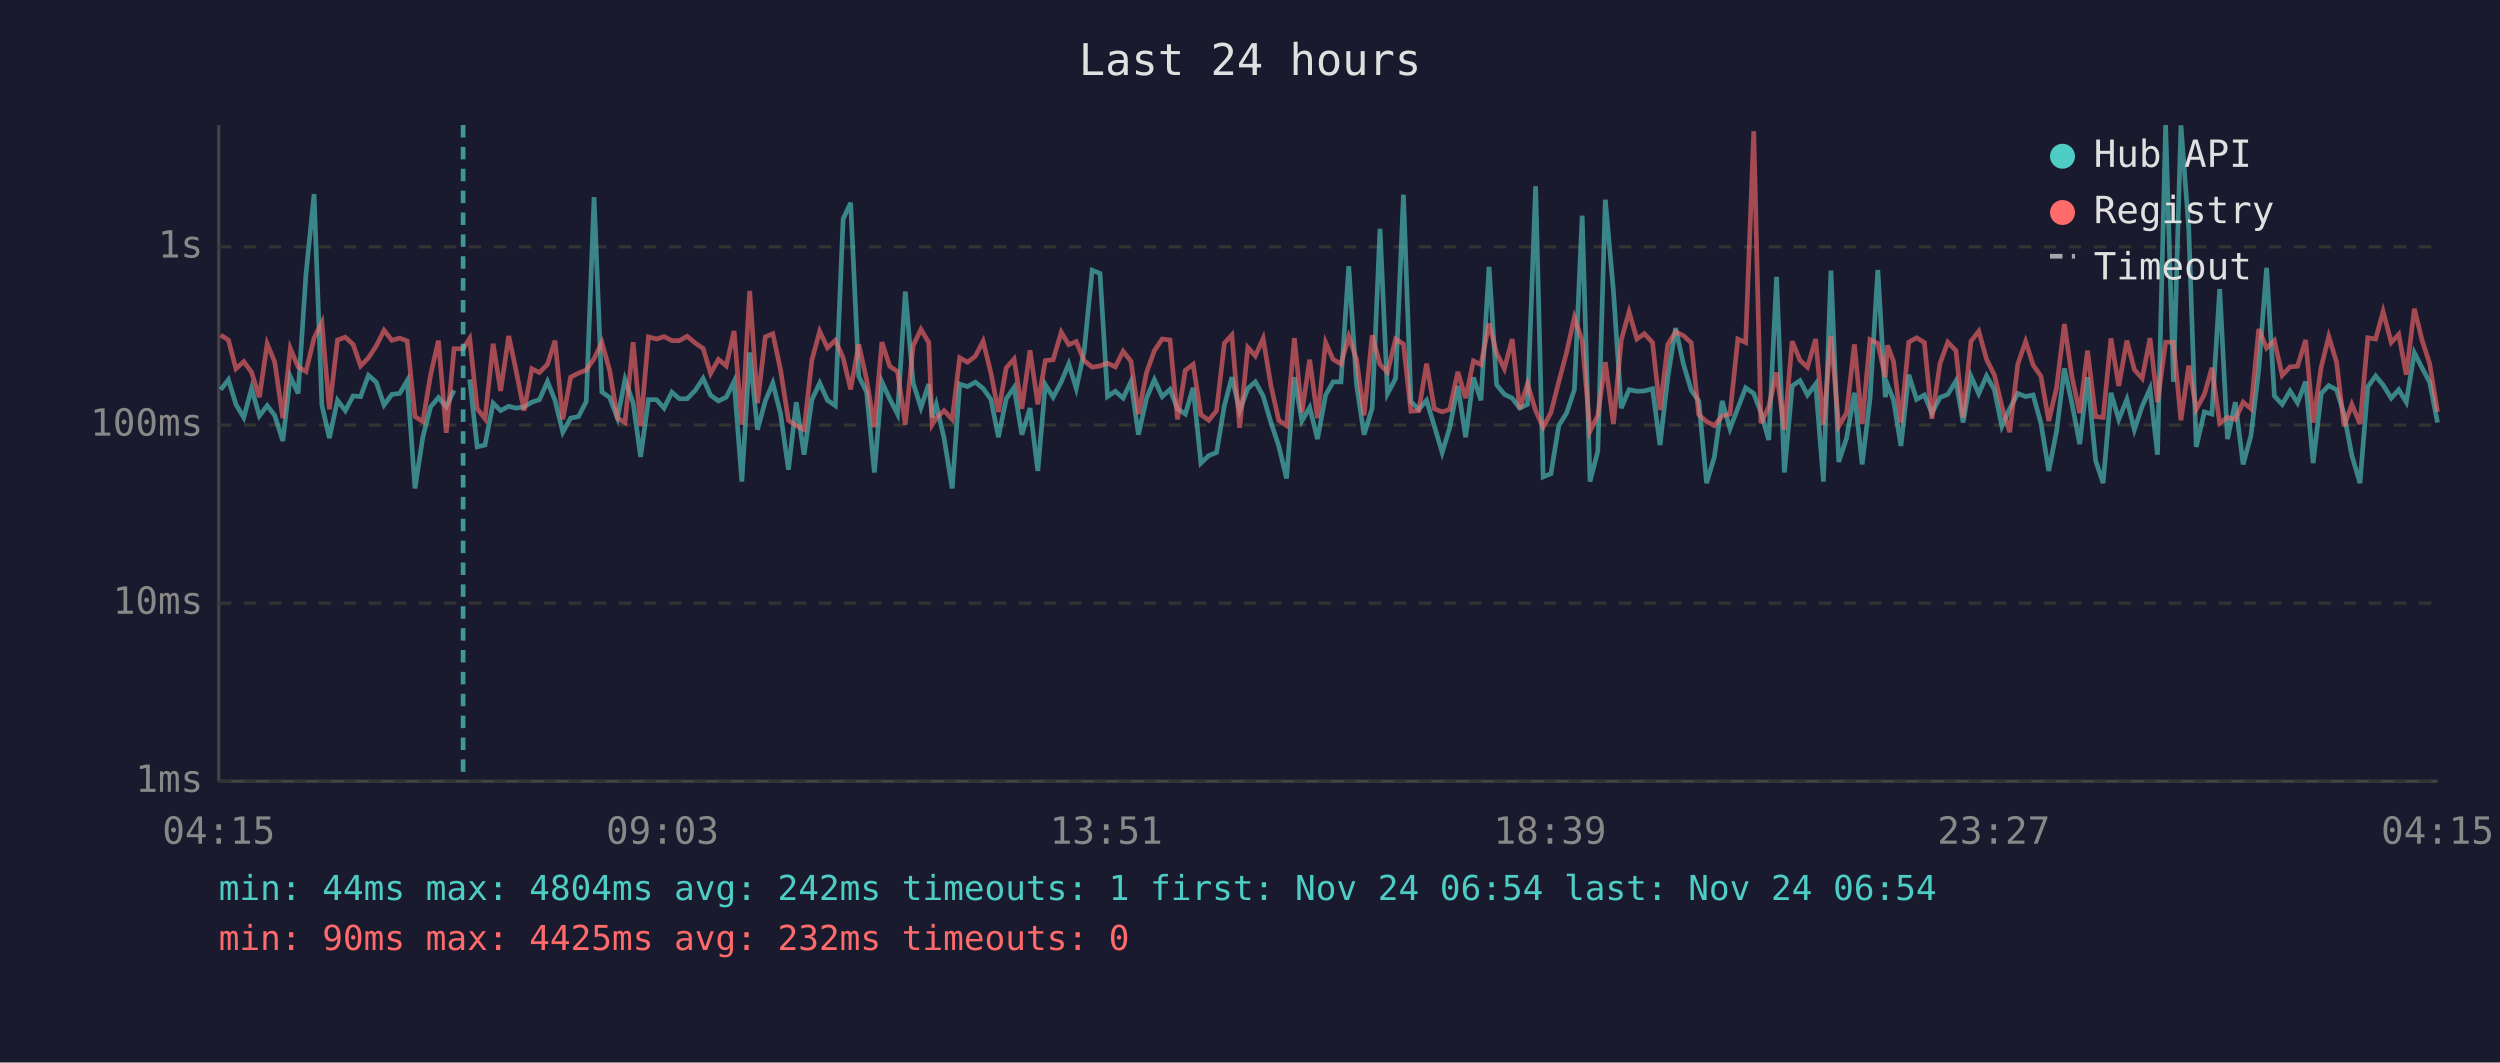
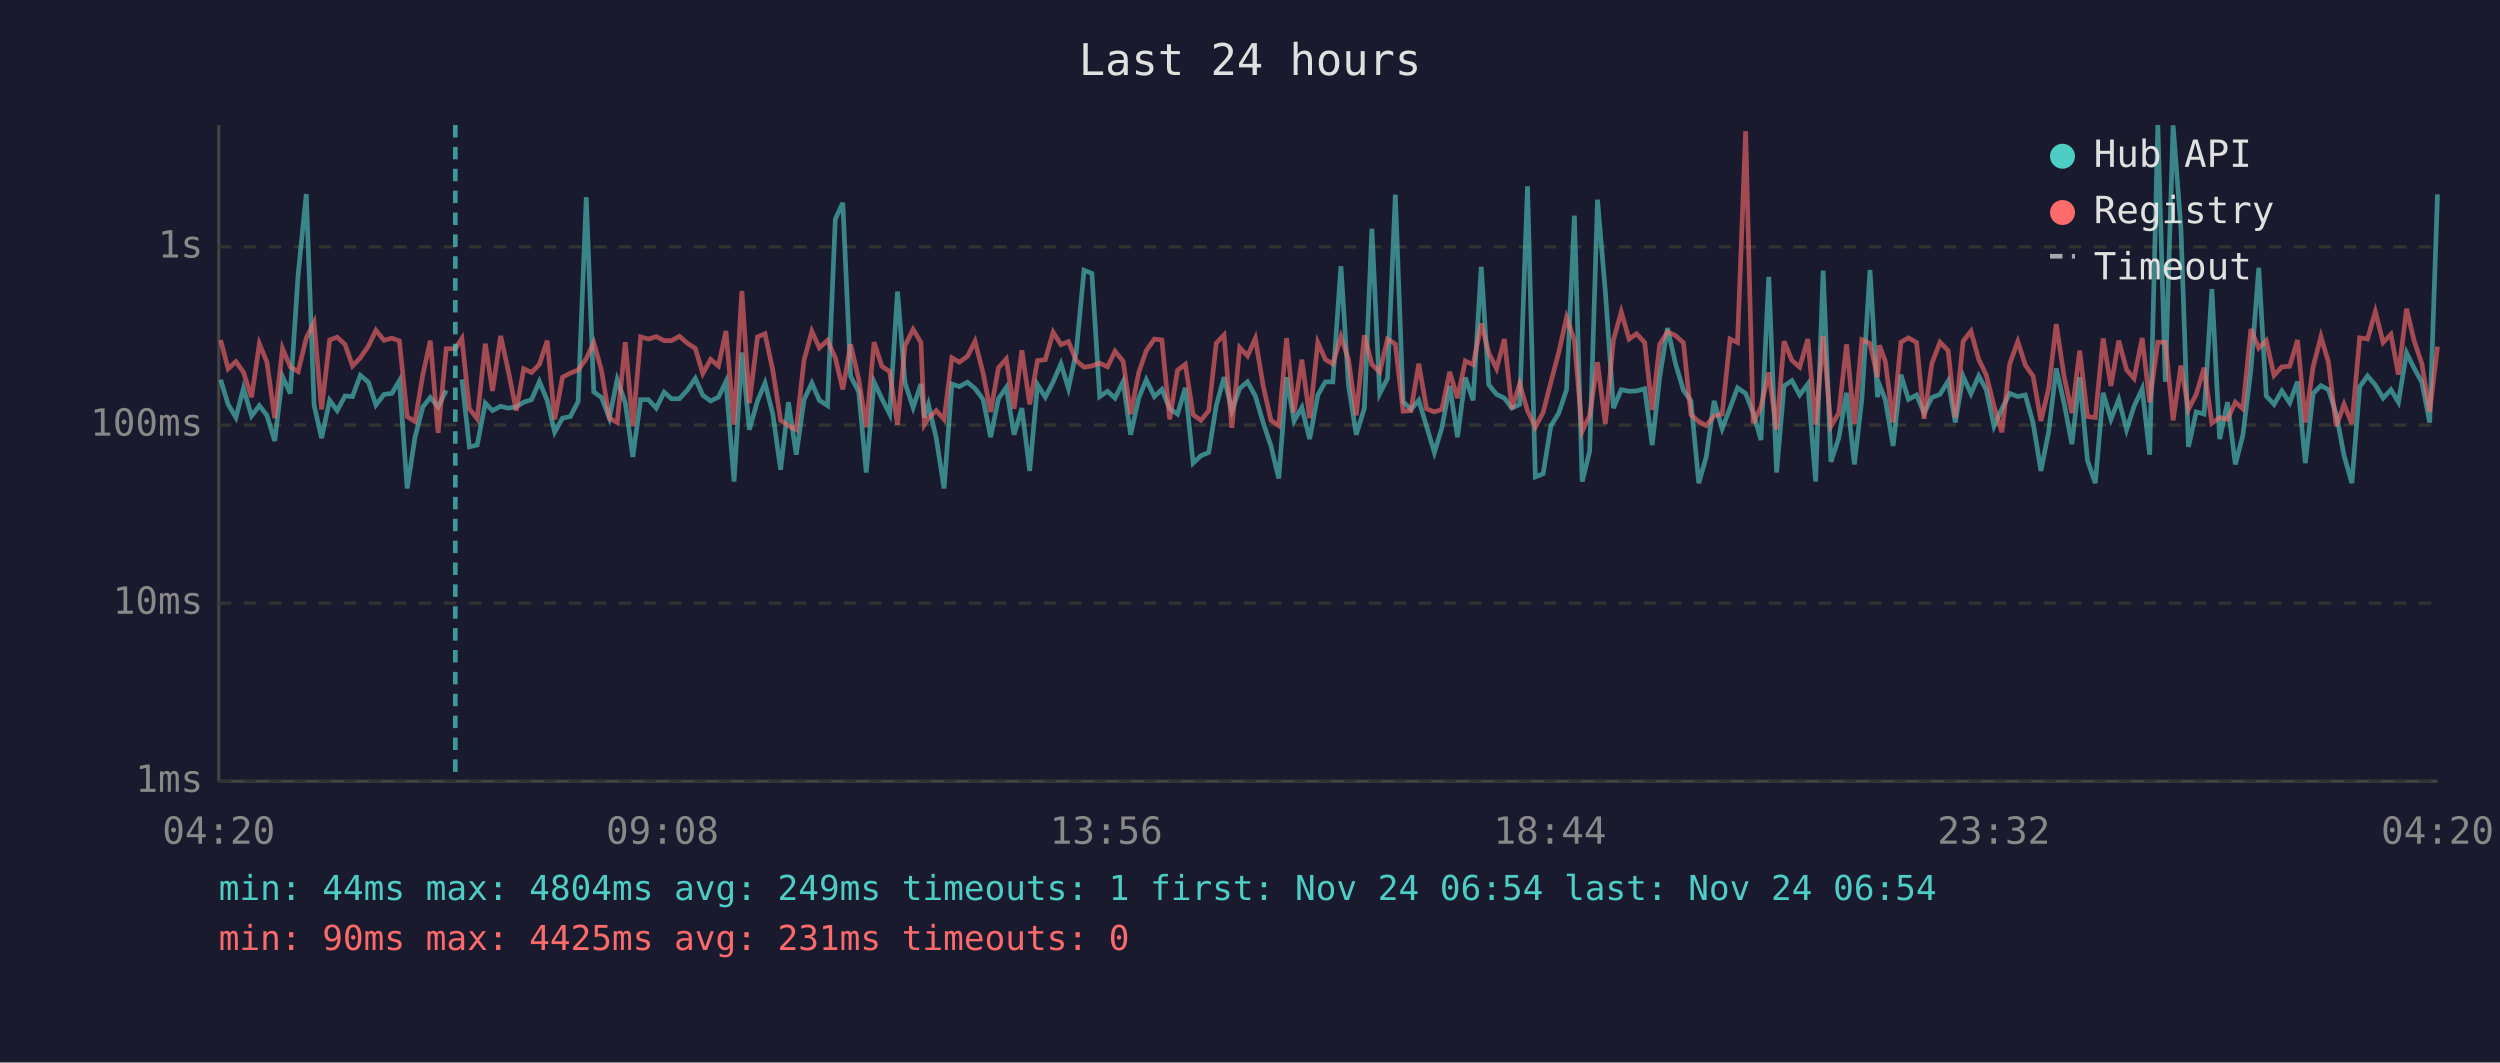
<svg xmlns="http://www.w3.org/2000/svg" viewBox="0 0 800 340" font-family="monospace" font-size="12">
  <rect width="800" height="340" fill="#1a1a2e" />
  <text x="400" y="24" fill="#e0e0e0" font-size="14" text-anchor="middle">Last 24 hours</text>
  <line x1="70" y1="40" x2="70" y2="250" stroke="#444" stroke-width="1" />
  <line x1="70" y1="250" x2="780" y2="250" stroke="#444" stroke-width="1" />
  <line x1="70" y1="250" x2="780" y2="250" stroke="#333" stroke-width="1" stroke-dasharray="4" />
  <text x="65" y="250" fill="#888" text-anchor="end" dominant-baseline="middle">1ms</text>
  <line x1="70" y1="193" x2="780" y2="193" stroke="#333" stroke-width="1" stroke-dasharray="4" />
  <text x="65" y="193" fill="#888" text-anchor="end" dominant-baseline="middle">10ms</text>
  <line x1="70" y1="136" x2="780" y2="136" stroke="#333" stroke-width="1" stroke-dasharray="4" />
  <text x="65" y="136" fill="#888" text-anchor="end" dominant-baseline="middle">100ms</text>
  <line x1="70" y1="79" x2="780" y2="79" stroke="#333" stroke-width="1" stroke-dasharray="4" />
  <text x="65" y="79" fill="#888" text-anchor="end" dominant-baseline="middle">1s</text>
-   <text x="70" y="270" fill="#888" text-anchor="middle">04:15</text>
-   <text x="212" y="270" fill="#888" text-anchor="middle">09:03</text>
-   <text x="354" y="270" fill="#888" text-anchor="middle">13:51</text>
-   <text x="496" y="270" fill="#888" text-anchor="middle">18:39</text>
-   <text x="638" y="270" fill="#888" text-anchor="middle">23:27</text>
-   <text x="780" y="270" fill="#888" text-anchor="middle">04:15</text>
-   <polyline points="70.6,124.7 73.1,121.5 75.5,129.4 78.0,133.6 80.5,124.3 83.0,133.1 85.5,129.8 87.9,132.9 90.5,141.1 92.9,120.5 95.4,125.9 97.9,87.9 100.5,62.1 103.0,129.6 105.4,140.2 108.0,128.1 110.5,131.4 113.0,126.7 115.4,126.9 117.9,120.1 120.4,122.3 122.9,129.6 125.4,126.2 127.9,125.9 130.3,121.8 132.8,156.3 135.3,139.9 137.8,130.2 140.3,127.2 142.8,130.2 145.3,124.9" fill="none" stroke="#4ecdc4" stroke-width="1.5" opacity="0.6" />
-   <polyline points="150.3,121.4 152.7,143.0 155.2,142.4 157.8,129.0 160.2,131.4 162.8,130.0 165.1,130.6 167.7,130.2 170.2,128.7 172.6,127.9 175.2,122.1 177.6,128.1 180.1,138.3 182.6,133.8 185.1,133.3 187.6,128.5 190.1,63.1 192.6,125.4 195.1,127.2 197.6,133.8 200.0,121.5 202.6,128.9 205.0,146.2 207.5,127.9 210.1,127.9 212.5,130.6 215.0,125.5 217.4,127.6 219.9,127.6 222.5,124.9 225.0,121.1 227.4,126.5 229.9,128.3 232.4,127.1 234.9,122.1 237.4,154.1 239.9,112.8 242.4,137.5 244.9,128.3 247.3,122.6 249.8,132.5 252.3,150.3 254.8,128.7 257.3,145.5 259.8,127.9 262.3,122.6 264.8,128.1 267.3,129.8 269.8,70.1 272.2,64.9 274.8,120.4 277.3,125.4 279.8,151.2 282.2,122.2 284.7,127.6 287.2,132.5 289.7,93.3 292.2,122.5 294.7,130.4 297.2,122.9 298.3,133.6 299.6,129.4 302.1,140.2 304.7,156.3 307.1,122.9 309.6,123.7 312.1,122.3 314.6,124.3 317.1,127.8 319.5,139.9 322.0,127.6 324.5,124.0 327.0,139.1 329.6,130.6 332.1,150.7 334.5,123.1 337.0,127.1 339.6,122.2 342.0,116.4 344.4,124.3 346.9,112.6 349.5,86.5 352.0,87.5 354.4,126.9 356.9,125.2 359.4,127.4 361.9,122.1 364.3,139.1 366.9,127.4 369.4,121.5 371.9,126.9 374.4,124.6 376.8,130.8 379.3,132.5 381.8,124.1 384.3,148.2 386.8,145.8 389.3,144.8 391.8,129.8 394.2,120.7 396.7,131.4 399.3,124.3 401.7,122.2 404.2,126.7 406.7,135.2 409.2,142.7 411.7,153.1 414.2,120.7 416.6,134.7 419.1,130.4 421.6,140.5 424.2,126.4 426.6,122.2 429.1,122.2 431.6,85.2 434.1,123.1 436.5,139.1 439.1,130.6 441.6,73.2 444.0,126.0 446.6,121.1 449.1,62.3 451.5,128.5 454.0,131.0 456.5,128.1 459.0,136.4 461.5,144.8 463.9,136.9 466.5,123.5 469.0,139.9 471.5,120.8 473.9,128.1 476.5,85.4 478.9,123.1 481.4,126.2 483.9,127.4 486.3,130.6 488.8,129.4 491.4,59.6 493.8,152.6 496.3,151.6 498.8,136.2 501.3,132.2 503.8,124.7 506.3,69.0 508.8,154.1 511.3,144.4 513.7,63.9 516.3,93.2 518.8,130.6 521.3,124.7 523.8,125.2 526.2,125.1 528.8,124.4 531.2,142.4 533.7,120.7 536.2,105.0 538.7,116.5 541.2,124.9 543.6,128.3 546.1,154.6 548.6,146.2 551.1,128.3 553.6,137.2 556.1,130.6 558.6,124.1 561.2,125.9 563.5,132.0 566.0,140.8 568.5,88.6 571.0,151.2 573.5,123.5 576.0,121.8 578.4,126.4 581.0,122.9 583.5,154.1 585.9,86.6 588.4,147.8 590.9,140.2 593.4,125.7 595.9,148.6 598.4,127.6 600.9,86.4 603.3,127.1 604.0,123.1 605.9,127.9 608.3,142.7 610.8,119.9 613.3,127.8 615.8,126.4 618.2,132.2 620.8,127.2 623.3,126.2 625.9,121.9 628.2,135.2 630.7,120.4 633.2,126.0 635.7,120.3 638.2,124.7 640.6,136.4 643.1,130.8 645.7,125.9 648.2,126.9 650.6,126.4 653.1,135.4 655.6,150.7 658.1,138.0 660.6,117.9 663.0,129.0 665.5,142.1 668.0,120.7 670.6,147.4 673.0,154.6 675.5,125.7 678.0,134.2 680.6,127.8 683.0,137.5 685.5,130.0 688.0,124.4 690.4,145.5 693.0,40.0 695.5,122.2 697.9,40.1 700.4,73.1 702.8,143.0 705.4,131.8 707.8,132.5 710.3,92.5 712.8,140.5 715.3,128.7 717.8,148.6 720.3,139.4 722.8,118.3 725.3,85.7 727.8,126.7 730.3,129.4 732.8,125.1 735.2,128.9 737.8,122.1 740.2,148.2 742.8,125.9 745.2,123.4 747.7,124.7 750.1,132.5 752.6,145.8 755.2,154.6 757.7,123.8 760.2,120.3 762.6,123.2 765.2,127.4 767.6,124.7 770.0,128.7 772.6,112.9 775.1,117.8 777.5,122.3 780.0,135.2" fill="none" stroke="#4ecdc4" stroke-width="1.5" opacity="0.6" />
-   <polyline points="70.6,107.2 73.1,108.8 75.5,118.0 78.0,115.7 80.5,119.1 83.0,127.1 85.5,110.0 87.9,115.8 90.5,133.8 92.9,111.5 95.4,117.4 97.9,118.9 100.5,108.2 103.0,103.2 105.4,131.0 108.0,108.8 110.5,107.9 113.0,110.2 115.4,117.1 117.9,114.5 120.4,110.7 122.9,105.7 125.4,108.9 127.9,108.2 130.3,109.1 132.8,133.3 135.3,134.9 137.8,119.9 140.3,109.0 142.8,138.5 145.3,111.6 148.2,111.6 150.3,108.3 152.7,130.8 155.2,134.0 157.8,110.0 160.2,125.1 162.8,107.5 165.1,118.4 167.7,131.4 170.2,118.0 172.6,119.2 175.2,116.6 177.6,109.0 180.1,134.2 182.6,120.7 185.1,119.4 187.6,118.4 190.1,114.8 192.6,109.6 195.1,118.6 197.6,133.8 200.0,135.2 202.6,109.5 205.0,136.4 207.5,107.8 210.1,108.5 212.5,107.7 215.0,109.0 217.4,109.0 219.9,107.6 222.5,109.8 225.0,111.5 227.4,119.5 229.9,115.0 232.4,117.1 234.9,105.9 237.4,135.9 239.9,93.1 242.4,129.0 244.9,107.8 247.3,106.8 249.8,118.5 252.3,134.5 254.8,136.2 257.3,137.5 259.8,115.2 262.3,106.0 264.8,111.3 267.3,108.9 269.8,114.5 272.2,124.6 274.8,110.2 277.3,121.4 279.8,136.7 282.2,109.5 284.7,117.2 287.2,118.9 289.7,135.9 292.2,110.6 294.7,105.4 297.2,109.6 298.3,135.9 299.6,133.8 302.1,131.4 304.7,134.2 307.1,114.5 309.6,115.9 312.1,114.0 314.6,109.2 317.1,119.4 319.5,131.8 322.0,117.7 324.5,114.9 327.0,130.8 329.6,112.1 332.1,129.4 334.5,115.4 337.0,115.1 339.6,106.3 342.0,110.3 344.4,109.3 346.9,115.4 349.5,117.5 352.0,117.1 354.4,116.2 356.9,117.4 359.4,112.4 361.9,115.6 364.3,132.5 366.9,119.2 369.4,112.2 371.9,108.5 374.4,108.8 376.8,134.2 379.3,118.5 381.8,116.6 384.3,132.7 386.8,134.5 389.3,131.4 391.8,109.8 394.2,107.2 396.7,136.9 399.3,111.2 401.7,113.9 404.2,108.3 406.7,123.4 409.2,134.5 411.7,136.2 414.2,108.2 416.6,132.0 419.1,115.1 421.6,133.8 424.2,109.6 426.6,115.0 429.1,116.5 431.6,107.7 434.1,115.0 436.5,132.9 439.1,107.3 441.6,116.6 444.0,119.1 446.6,108.5 449.1,110.1 451.5,131.6 454.0,131.4 456.5,116.4 459.0,130.8 461.5,131.8 463.9,131.0 466.5,119.0 469.0,127.4 471.5,115.5 473.9,116.7 476.5,103.5 478.9,112.9 481.4,118.0 483.9,108.5 486.3,130.8 488.8,122.8 491.4,131.4 493.8,136.7 496.3,132.0 498.8,122.2 501.3,112.8 503.8,101.6 506.3,109.0 508.8,138.0 511.3,132.9 513.7,115.9 516.3,135.7 518.8,108.8 521.3,99.8 523.8,108.5 526.2,106.8 528.8,109.6 531.2,131.2 533.7,110.2 536.2,106.2 538.7,107.4 541.2,109.7 543.6,132.7 546.1,134.9 548.6,136.2 551.1,133.1 553.6,132.5 556.1,108.5 558.6,109.6 561.2,42.0 563.5,135.4 566.0,130.2 568.5,119.2 571.0,137.5 573.5,109.2 576.0,115.3 578.4,117.5 581.0,108.5 583.5,135.9 585.9,107.5 588.4,136.4 590.9,132.2 593.4,110.2 595.9,135.7 598.4,108.7 600.9,109.9 603.3,120.7 604.0,110.5 605.9,115.6 608.3,135.2 610.8,109.5 613.3,108.1 615.8,109.6 618.2,134.0 620.8,116.3 623.3,109.5 625.9,112.2 628.2,133.6 630.7,109.2 633.2,106.0 635.7,115.0 638.2,120.0 640.6,130.0 643.1,138.3 645.7,116.5 648.2,109.3 650.6,116.8 653.1,120.4 655.6,134.7 658.1,124.1 660.6,103.7 663.0,120.4 665.5,132.2 668.0,112.2 670.6,133.3 673.0,133.6 675.5,108.3 678.0,123.5 680.6,109.0 683.0,118.3 685.5,121.1 688.0,108.2 690.4,128.7 693.0,109.5 695.5,109.5 697.9,134.5 700.4,117.0 702.8,131.0 705.4,126.2 707.8,117.7 710.3,135.4 712.8,133.6 715.3,134.2 717.8,128.7 720.3,130.8 722.8,105.3 725.3,111.4 727.8,109.0 730.3,120.1 732.8,117.4 735.2,117.2 737.8,108.8 740.2,135.2 742.8,117.4 745.2,107.7 747.7,115.9 750.1,136.4 752.6,129.4 755.2,135.7 757.7,108.1 760.2,108.5 762.6,99.7 765.2,109.6 767.6,107.0 770.0,119.9 772.6,98.8 775.1,109.0 777.5,116.4 780.0,131.8" fill="none" stroke="#ff6b6b" stroke-width="1.5" opacity="0.6" />
-   <line x1="148.2" y1="40" x2="148.2" y2="250" stroke="#4ecdc4" stroke-width="1.5" stroke-dasharray="4,3" opacity="0.7" />
+   <text x="70" y="270" fill="#888" text-anchor="middle">04:20</text>
+   <text x="212" y="270" fill="#888" text-anchor="middle">09:08</text>
+   <text x="354" y="270" fill="#888" text-anchor="middle">13:56</text>
+   <text x="496" y="270" fill="#888" text-anchor="middle">18:44</text>
+   <text x="638" y="270" fill="#888" text-anchor="middle">23:32</text>
+   <text x="780" y="270" fill="#888" text-anchor="middle">04:20</text>
+   <polyline points="70.6,121.5 73.0,129.4 75.5,133.6 77.9,124.3 80.5,133.1 83.0,129.8 85.4,132.9 87.9,141.1 90.4,120.5 92.9,125.9 95.4,87.9 98.0,62.1 100.5,129.6 102.9,140.2 105.5,128.1 107.9,131.4 110.4,126.7 112.8,126.9 115.3,120.1 117.9,122.3 120.3,129.6 122.9,126.2 125.4,125.9 127.8,121.8 130.3,156.3 132.8,139.9 135.3,130.2 137.7,127.2 140.2,130.2 142.8,124.9" fill="none" stroke="#4ecdc4" stroke-width="1.5" opacity="0.6" />
+   <polyline points="147.8,121.4 150.2,143.0 152.7,142.4 155.3,129.0 157.6,131.4 160.2,130.0 162.6,130.6 165.2,130.2 167.6,128.7 170.1,127.9 172.6,122.1 175.1,128.1 177.5,138.3 180.0,133.8 182.5,133.3 185.0,128.5 187.6,63.1 190.0,125.4 192.5,127.2 195.0,133.8 197.5,121.5 200.1,128.9 202.5,146.2 205.0,127.9 207.5,127.9 210.0,130.6 212.5,125.5 214.9,127.6 217.4,127.6 219.9,124.9 222.5,121.1 224.9,126.5 227.4,128.3 229.9,127.1 232.3,122.1 234.9,154.1 237.4,112.8 239.8,137.5 242.4,128.3 244.8,122.6 247.3,132.5 249.8,150.3 252.3,128.7 254.8,145.5 257.3,127.9 259.8,122.6 262.2,128.1 264.8,129.8 267.3,70.1 269.7,64.9 272.2,120.4 274.8,125.4 277.2,151.2 279.7,122.2 282.2,127.6 284.7,132.5 287.2,93.3 289.6,122.5 292.2,130.4 294.7,122.9 295.8,133.6 297.1,129.4 299.6,140.2 302.1,156.3 304.6,122.9 307.0,123.7 309.6,122.3 312.0,124.3 314.6,127.8 317.0,139.9 319.5,127.6 322.0,124.0 324.5,139.1 327.0,130.6 329.5,150.7 332.0,123.1 334.5,127.1 337.0,122.2 339.5,116.4 341.9,124.3 344.4,112.6 346.9,86.5 349.4,87.5 351.9,126.9 354.4,125.2 356.8,127.4 359.4,122.1 361.8,139.1 364.4,127.4 366.8,121.5 369.4,126.9 371.8,124.6 374.3,130.8 376.8,132.5 379.3,124.1 381.8,148.2 384.3,145.8 386.8,144.8 389.2,129.8 391.7,120.7 394.2,131.4 396.7,124.3 399.2,122.2 401.7,126.7 404.2,135.2 406.7,142.7 409.2,153.1 411.7,120.7 414.1,134.7 416.6,130.4 419.1,140.5 421.7,126.4 424.1,122.2 426.5,122.2 429.1,85.2 431.5,123.1 434.0,139.1 436.6,130.6 439.0,73.2 441.5,126.0 444.0,121.1 446.5,62.3 449.0,128.5 451.5,131.0 454.0,128.1 456.5,136.4 459.0,144.8 461.4,136.9 463.9,123.5 466.4,139.9 468.9,120.8 471.4,128.1 474.0,85.4 476.4,123.1 478.9,126.2 481.4,127.4 483.8,130.6 486.3,129.4 488.8,59.6 491.3,152.6 493.8,151.6 496.3,136.2 498.8,132.2 501.3,124.7 503.8,69.0 506.3,154.1 508.7,144.4 511.2,63.9 513.7,93.2 516.3,130.6 518.8,124.7 521.3,125.2 523.7,125.1 526.3,124.4 528.7,142.4 531.1,120.7 533.6,105.0 536.2,116.5 538.7,124.9 541.1,128.3 543.6,154.6 546.0,146.2 548.5,128.3 551.1,137.2 553.6,130.6 556.0,124.1 558.6,125.9 561.0,132.0 563.5,140.8 566.0,88.6 568.5,151.2 570.9,123.5 573.4,121.8 575.9,126.4 578.5,122.9 581.0,154.1 583.4,86.6 585.9,147.8 588.4,140.2 590.9,125.7 593.4,148.6 595.8,127.6 598.4,86.4 600.8,127.1 601.4,123.1 603.3,127.9 605.8,142.7 608.3,119.9 610.7,127.8 613.3,126.4 615.7,132.2 618.2,127.2 620.8,126.2 623.4,121.9 625.7,135.2 628.2,120.4 630.7,126.0 633.2,120.3 635.6,124.7 638.1,136.4 640.6,130.8 643.1,125.9 645.7,126.9 648.1,126.4 650.6,135.4 653.1,150.7 655.6,138.0 658.0,117.9 660.5,129.0 663.0,142.1 665.5,120.7 668.0,147.4 670.5,154.6 673.0,125.7 675.5,134.2 678.0,127.8 680.5,137.5 682.9,130.0 685.5,124.4 687.9,145.5 690.5,40.0 692.9,122.2 695.4,40.1 697.9,73.1 700.3,143.0 702.8,131.8 705.3,132.5 707.8,92.5 710.3,140.5 712.8,128.7 715.3,148.6 717.7,139.4 720.3,118.3 722.8,85.7 725.2,126.7 727.7,129.4 730.2,125.1 732.7,128.9 735.2,122.1 737.7,148.2 740.2,125.9 742.7,123.4 745.1,124.7 747.6,132.5 750.1,145.8 752.6,154.6 755.1,123.8 757.6,120.3 760.1,123.2 762.6,127.4 765.1,124.7 767.5,128.7 770.1,112.9 772.5,117.8 775.0,122.3 777.5,135.2 780.0,62.2" fill="none" stroke="#4ecdc4" stroke-width="1.5" opacity="0.6" />
+   <polyline points="70.6,108.8 73.0,118.0 75.5,115.7 77.9,119.1 80.5,127.1 83.0,110.0 85.4,115.8 87.9,133.8 90.4,111.5 92.9,117.4 95.4,118.9 98.0,108.2 100.5,103.2 102.9,131.0 105.5,108.8 107.9,107.9 110.4,110.2 112.8,117.1 115.3,114.5 117.9,110.7 120.3,105.7 122.9,108.9 125.4,108.2 127.8,109.1 130.3,133.3 132.8,134.9 135.3,119.9 137.7,109.0 140.2,138.5 142.8,111.6 145.7,111.6 147.8,108.3 150.2,130.8 152.7,134.0 155.3,110.0 157.6,125.1 160.2,107.5 162.6,118.4 165.2,131.4 167.6,118.0 170.1,119.2 172.6,116.6 175.1,109.0 177.5,134.2 180.0,120.7 182.5,119.4 185.0,118.4 187.6,114.8 190.0,109.6 192.5,118.6 195.0,133.8 197.5,135.2 200.1,109.5 202.5,136.4 205.0,107.8 207.5,108.5 210.0,107.7 212.5,109.0 214.9,109.0 217.4,107.6 219.9,109.8 222.5,111.5 224.9,119.5 227.4,115.0 229.9,117.1 232.3,105.9 234.9,135.9 237.4,93.1 239.8,129.0 242.4,107.8 244.8,106.8 247.3,118.5 249.8,134.5 252.3,136.2 254.8,137.5 257.3,115.2 259.8,106.0 262.2,111.3 264.8,108.9 267.3,114.5 269.7,124.6 272.2,110.2 274.8,121.4 277.2,136.7 279.7,109.5 282.2,117.2 284.7,118.9 287.2,135.9 289.6,110.6 292.2,105.4 294.7,109.6 295.8,135.9 297.1,133.8 299.6,131.4 302.1,134.2 304.6,114.5 307.0,115.9 309.6,114.0 312.0,109.2 314.6,119.4 317.0,131.8 319.5,117.7 322.0,114.9 324.5,130.8 327.0,112.1 329.5,129.4 332.0,115.4 334.5,115.1 337.0,106.3 339.5,110.3 341.9,109.3 344.4,115.4 346.9,117.5 349.4,117.1 351.9,116.2 354.4,117.4 356.8,112.4 359.4,115.6 361.8,132.5 364.4,119.2 366.8,112.2 369.4,108.5 371.8,108.8 374.3,134.2 376.8,118.5 379.3,116.6 381.8,132.7 384.3,134.5 386.8,131.4 389.2,109.8 391.7,107.2 394.2,136.9 396.7,111.2 399.2,113.9 401.7,108.3 404.2,123.4 406.7,134.5 409.2,136.2 411.7,108.2 414.1,132.0 416.6,115.1 419.1,133.8 421.7,109.6 424.1,115.0 426.5,116.5 429.1,107.7 431.5,115.0 434.0,132.9 436.6,107.3 439.0,116.6 441.5,119.1 444.0,108.5 446.5,110.1 449.0,131.6 451.5,131.4 454.0,116.4 456.5,130.8 459.0,131.8 461.4,131.0 463.9,119.0 466.4,127.4 468.9,115.5 471.4,116.7 474.0,103.5 476.4,112.9 478.9,118.0 481.4,108.5 483.8,130.8 486.3,122.8 488.8,131.4 491.3,136.7 493.8,132.0 496.3,122.2 498.8,112.8 501.3,101.6 503.8,109.0 506.3,138.0 508.7,132.9 511.2,115.9 513.7,135.7 516.3,108.8 518.8,99.8 521.3,108.5 523.7,106.8 526.3,109.6 528.7,131.2 531.1,110.2 533.6,106.2 536.2,107.4 538.7,109.7 541.1,132.7 543.6,134.9 546.0,136.2 548.5,133.1 551.1,132.5 553.6,108.5 556.0,109.6 558.6,42.0 561.0,135.4 563.5,130.2 566.0,119.2 568.5,137.5 570.9,109.2 573.4,115.3 575.9,117.5 578.5,108.5 581.0,135.9 583.4,107.5 585.9,136.4 588.4,132.2 590.9,110.2 593.4,135.7 595.8,108.7 598.4,109.9 600.8,120.7 601.4,110.5 603.3,115.6 605.8,135.2 608.3,109.5 610.7,108.1 613.3,109.6 615.7,134.0 618.2,116.3 620.8,109.5 623.4,112.2 625.7,133.6 628.2,109.2 630.7,106.0 633.2,115.0 635.6,120.0 638.1,130.0 640.6,138.3 643.1,116.5 645.7,109.3 648.1,116.8 650.6,120.4 653.1,134.7 655.6,124.1 658.0,103.7 660.5,120.4 663.0,132.2 665.5,112.2 668.0,133.3 670.5,133.6 673.0,108.3 675.5,123.5 678.0,109.0 680.5,118.3 682.9,121.1 685.5,108.2 687.9,128.7 690.5,109.5 692.9,109.5 695.4,134.5 697.9,117.0 700.3,131.0 702.8,126.2 705.3,117.7 707.8,135.4 710.3,133.6 712.8,134.2 715.3,128.7 717.7,130.8 720.3,105.3 722.8,111.4 725.2,109.0 727.7,120.1 730.2,117.4 732.7,117.2 735.2,108.8 737.7,135.2 740.2,117.4 742.7,107.7 745.1,115.9 747.6,136.4 750.1,129.4 752.6,135.7 755.1,108.1 757.6,108.5 760.1,99.7 762.6,109.6 765.1,107.0 767.5,119.9 770.1,98.8 772.5,109.0 775.0,116.4 777.5,131.8 780.0,110.9" fill="none" stroke="#ff6b6b" stroke-width="1.5" opacity="0.6" />
+   <line x1="145.7" y1="40" x2="145.7" y2="250" stroke="#4ecdc4" stroke-width="1.5" stroke-dasharray="4,3" opacity="0.7" />
  <circle cx="660" cy="50" r="4" fill="#4ecdc4" />
  <text x="670" y="50" fill="#e0e0e0" dominant-baseline="middle">Hub API</text>
  <circle cx="660" cy="68" r="4" fill="#ff6b6b" />
  <text x="670" y="68" fill="#e0e0e0" dominant-baseline="middle">Registry</text>
  <line x1="656" y1="82" x2="664" y2="82" stroke="#e0e0e0" stroke-width="1.5" stroke-dasharray="4,3" opacity="0.7" />
  <text x="670" y="86" fill="#e0e0e0" dominant-baseline="middle">Timeout</text>
-   <text x="70" y="288" fill="#4ecdc4" font-size="11">min: 44ms  max: 4804ms  avg: 242ms  timeouts: 1  first: Nov 24 06:54  last: Nov 24 06:54</text>
-   <text x="70" y="304" fill="#ff6b6b" font-size="11">min: 90ms  max: 4425ms  avg: 232ms  timeouts: 0</text>
+   <text x="70" y="288" fill="#4ecdc4" font-size="11">min: 44ms  max: 4804ms  avg: 249ms  timeouts: 1  first: Nov 24 06:54  last: Nov 24 06:54</text>
+   <text x="70" y="304" fill="#ff6b6b" font-size="11">min: 90ms  max: 4425ms  avg: 231ms  timeouts: 0</text>
</svg>
